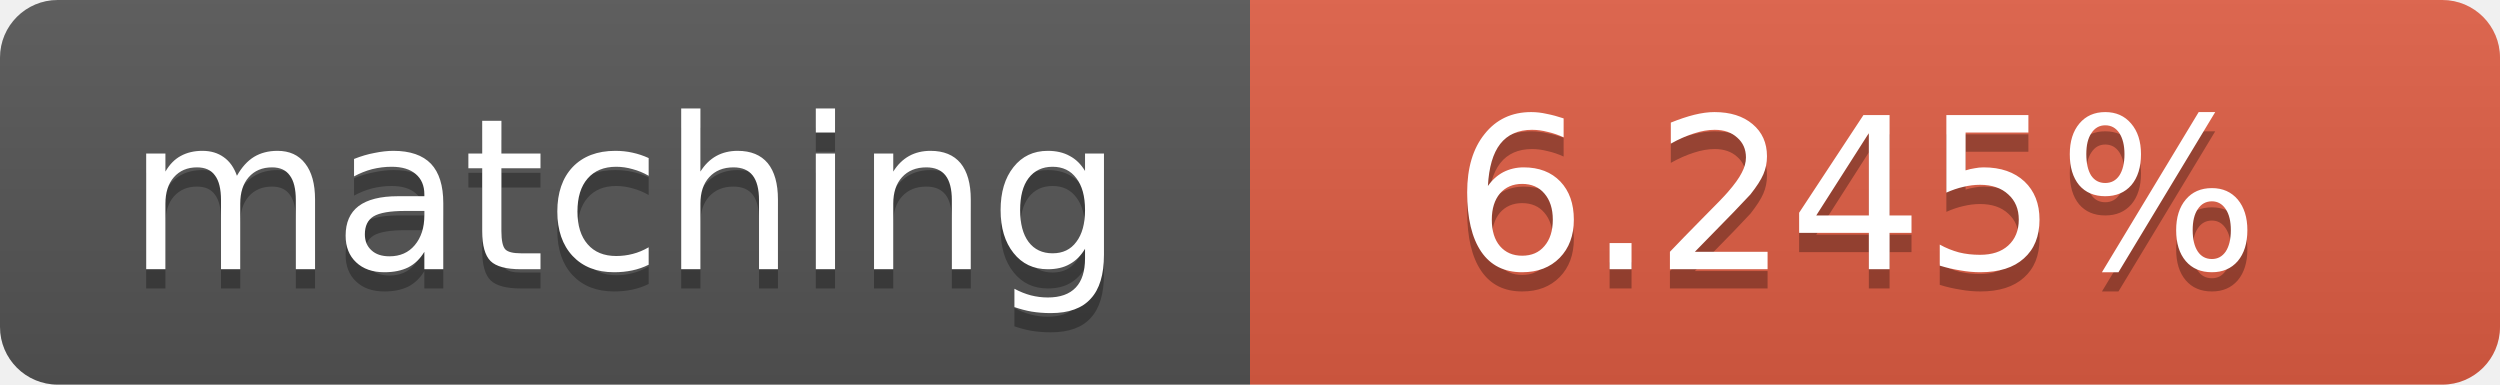
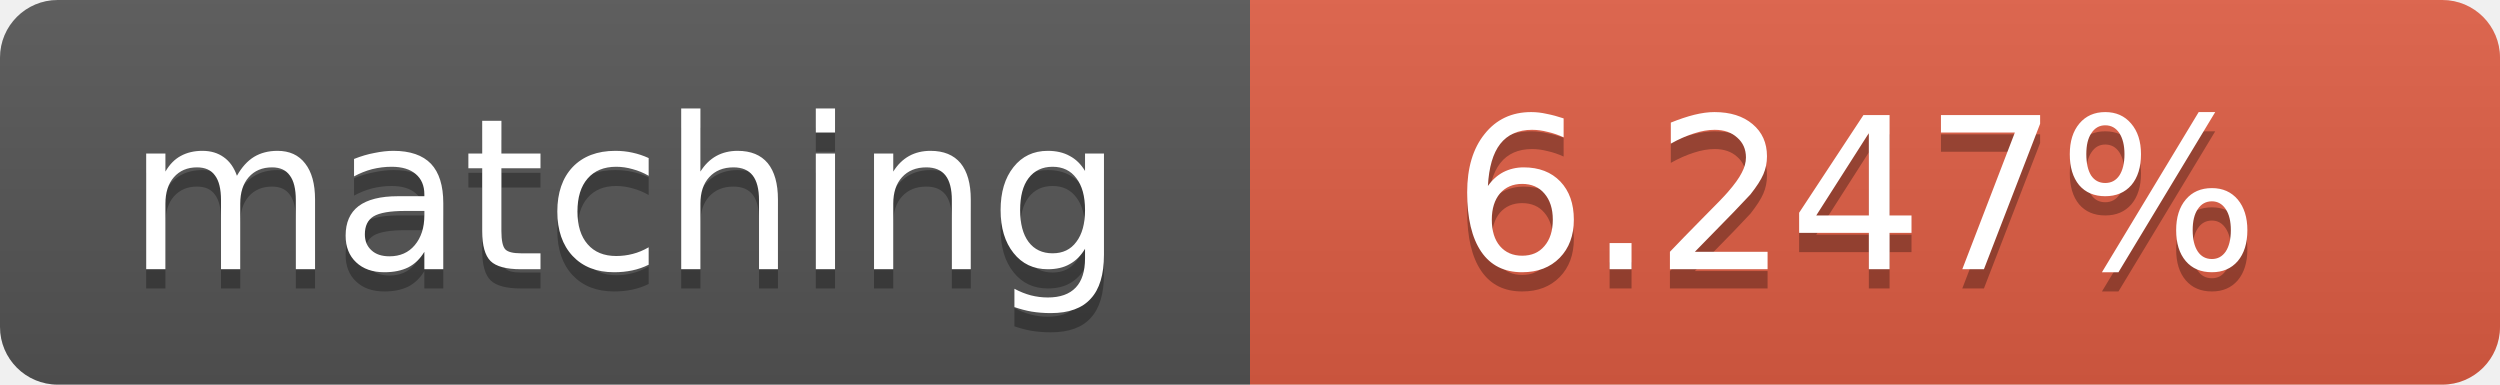
<svg xmlns="http://www.w3.org/2000/svg" width="130" height="20">
  <linearGradient id="b" x2="0" y2="100%">
    <stop offset="0" stop-color="#bbb" stop-opacity=".1" />
    <stop offset="1" stop-opacity=".1" />
  </linearGradient>
  <clipPath id="a">
    <rect width="130" height="20" rx="3" fill="#fff" />
  </clipPath>
  <g clip-path="url(#a)">
    <path fill="#555" d="M0 0h65v20H0z" />
    <path fill="#e05d44" d="M65 0h65v20H65z" />
    <path fill="url(#b)" d="M0 0h130v20H0z" />
  </g>
  <g fill="#fff" text-anchor="middle" font-family="DejaVu Sans,Verdana,Geneva,sans-serif" font-size="11">
    <text x="32.5" y="15" fill="#010101" fill-opacity=".3">matching</text>
    <text x="32.5" y="14">matching</text>
-     <text x="96.5" y="15" fill="#010101" fill-opacity=".3">6.245%</text>
-     <text x="96.5" y="14">6.245%</text>
+     <text x="96.5" y="15" fill="#010101" fill-opacity=".3">6.247%</text>
+     <text x="96.5" y="14">6.247%</text>
  </g>
</svg>
